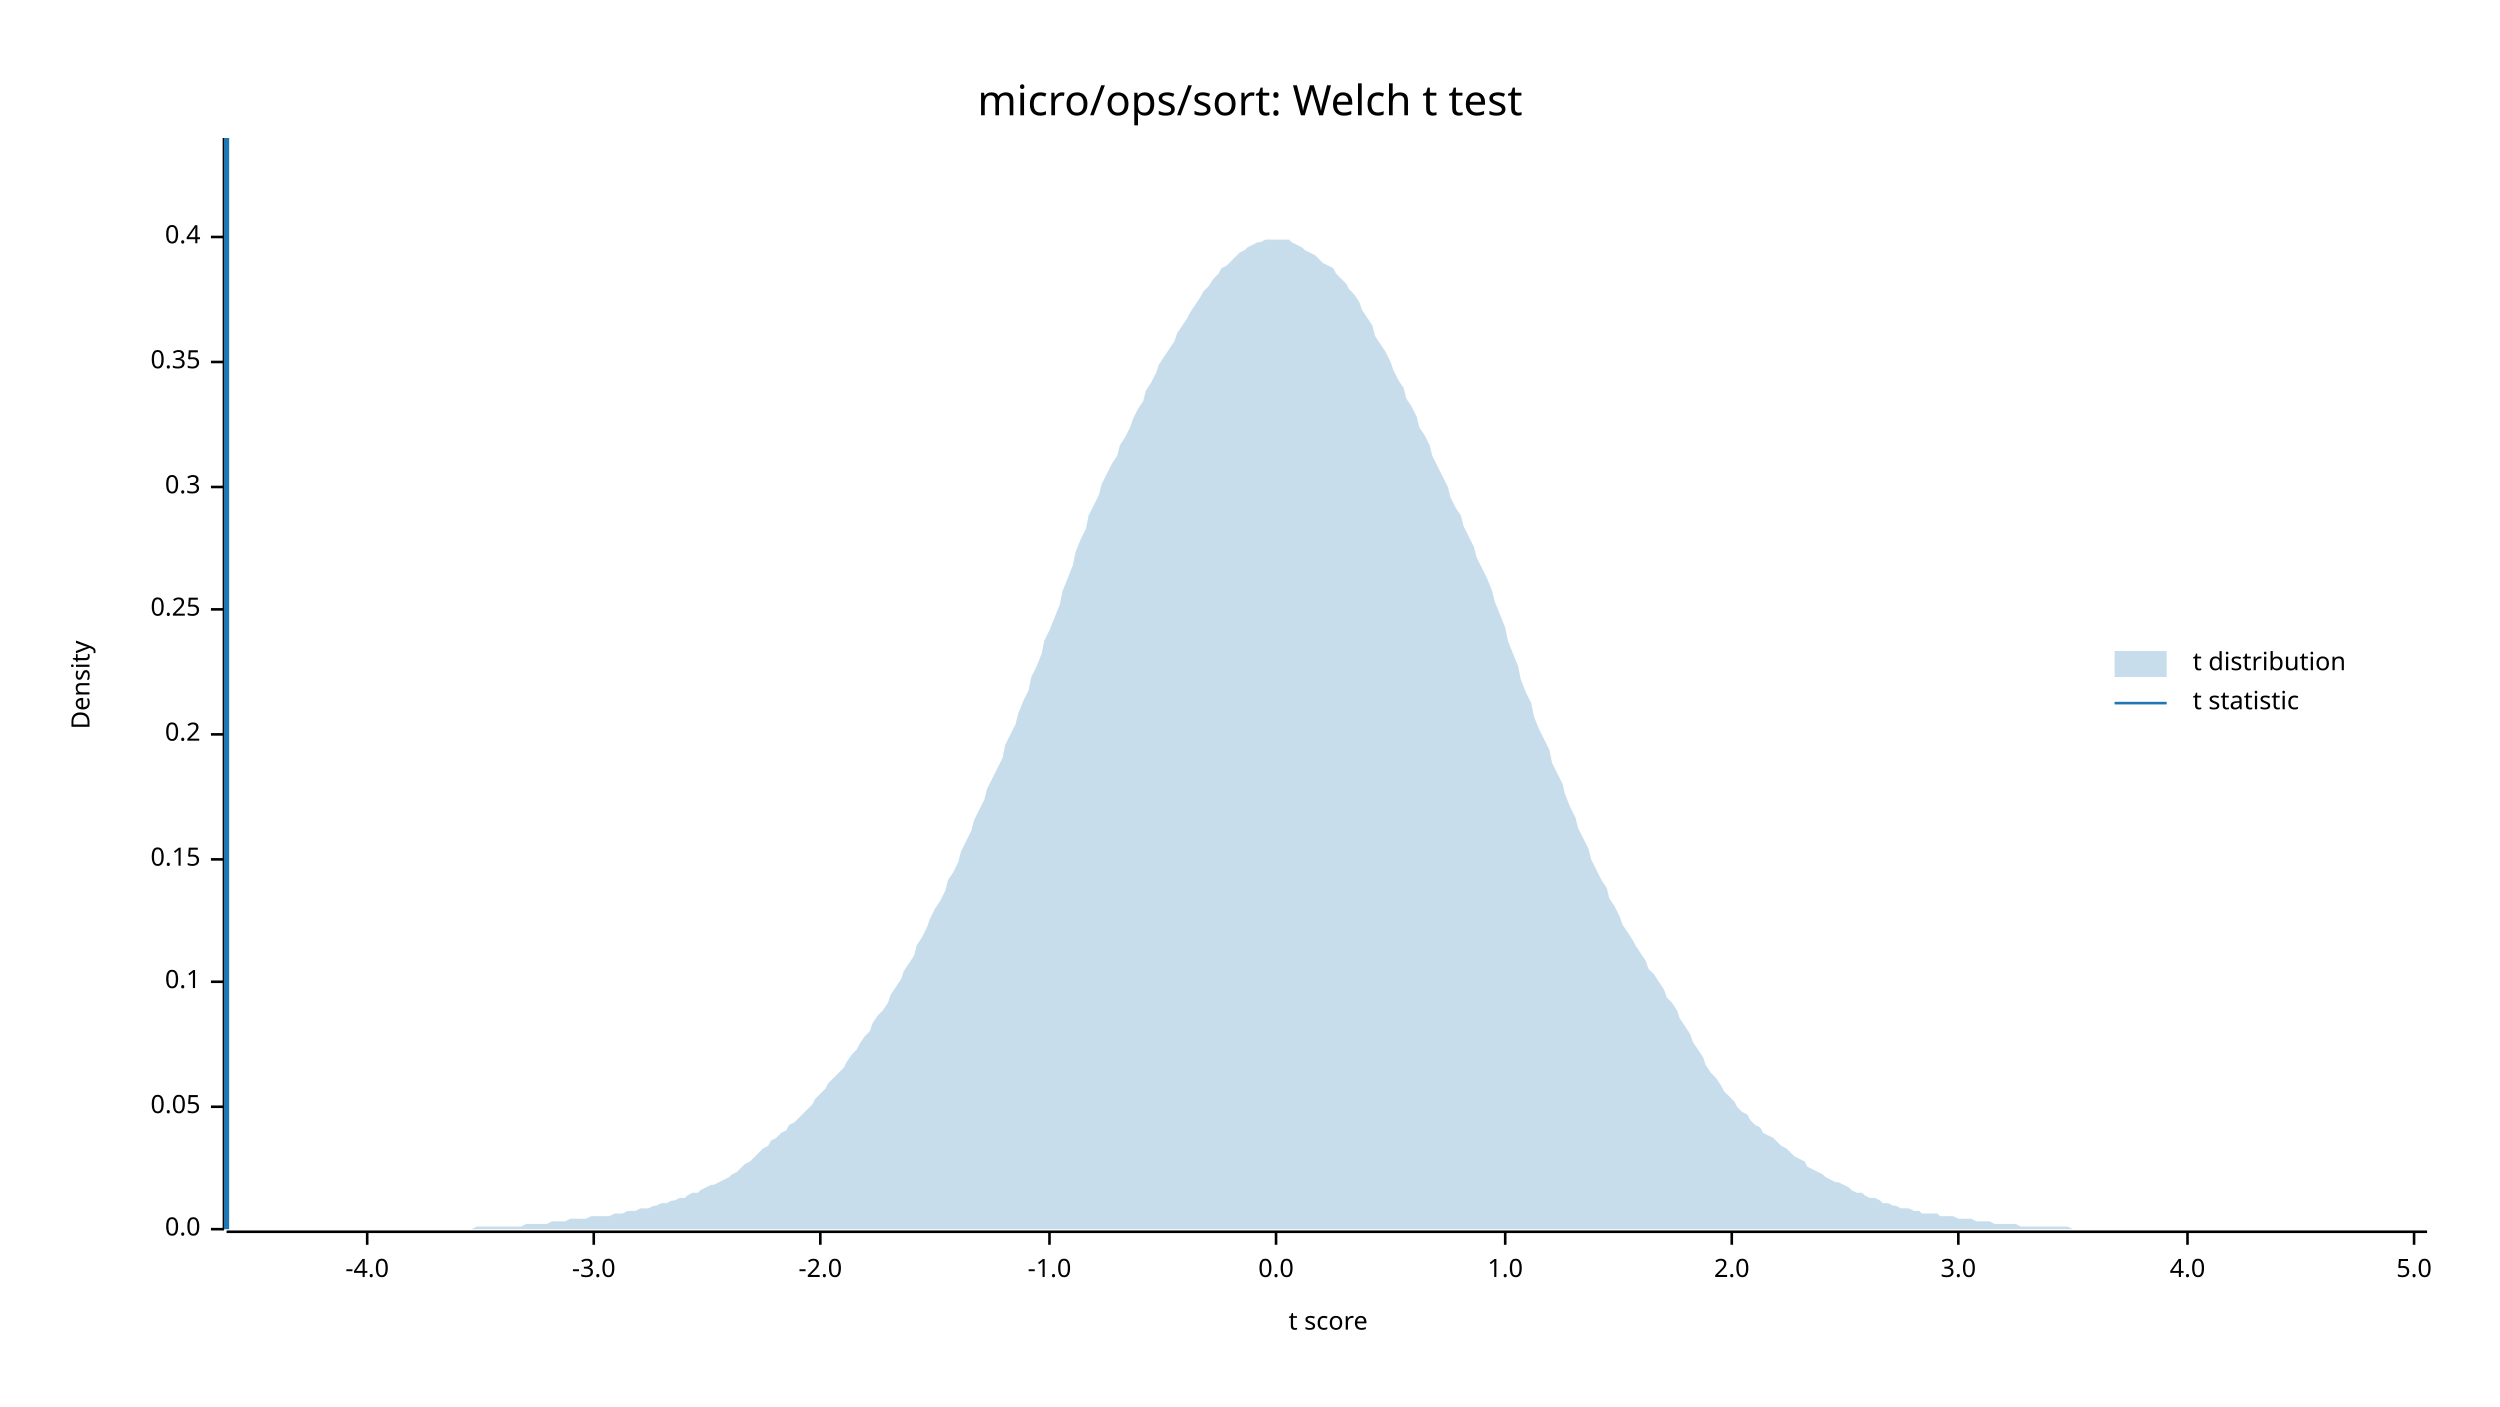
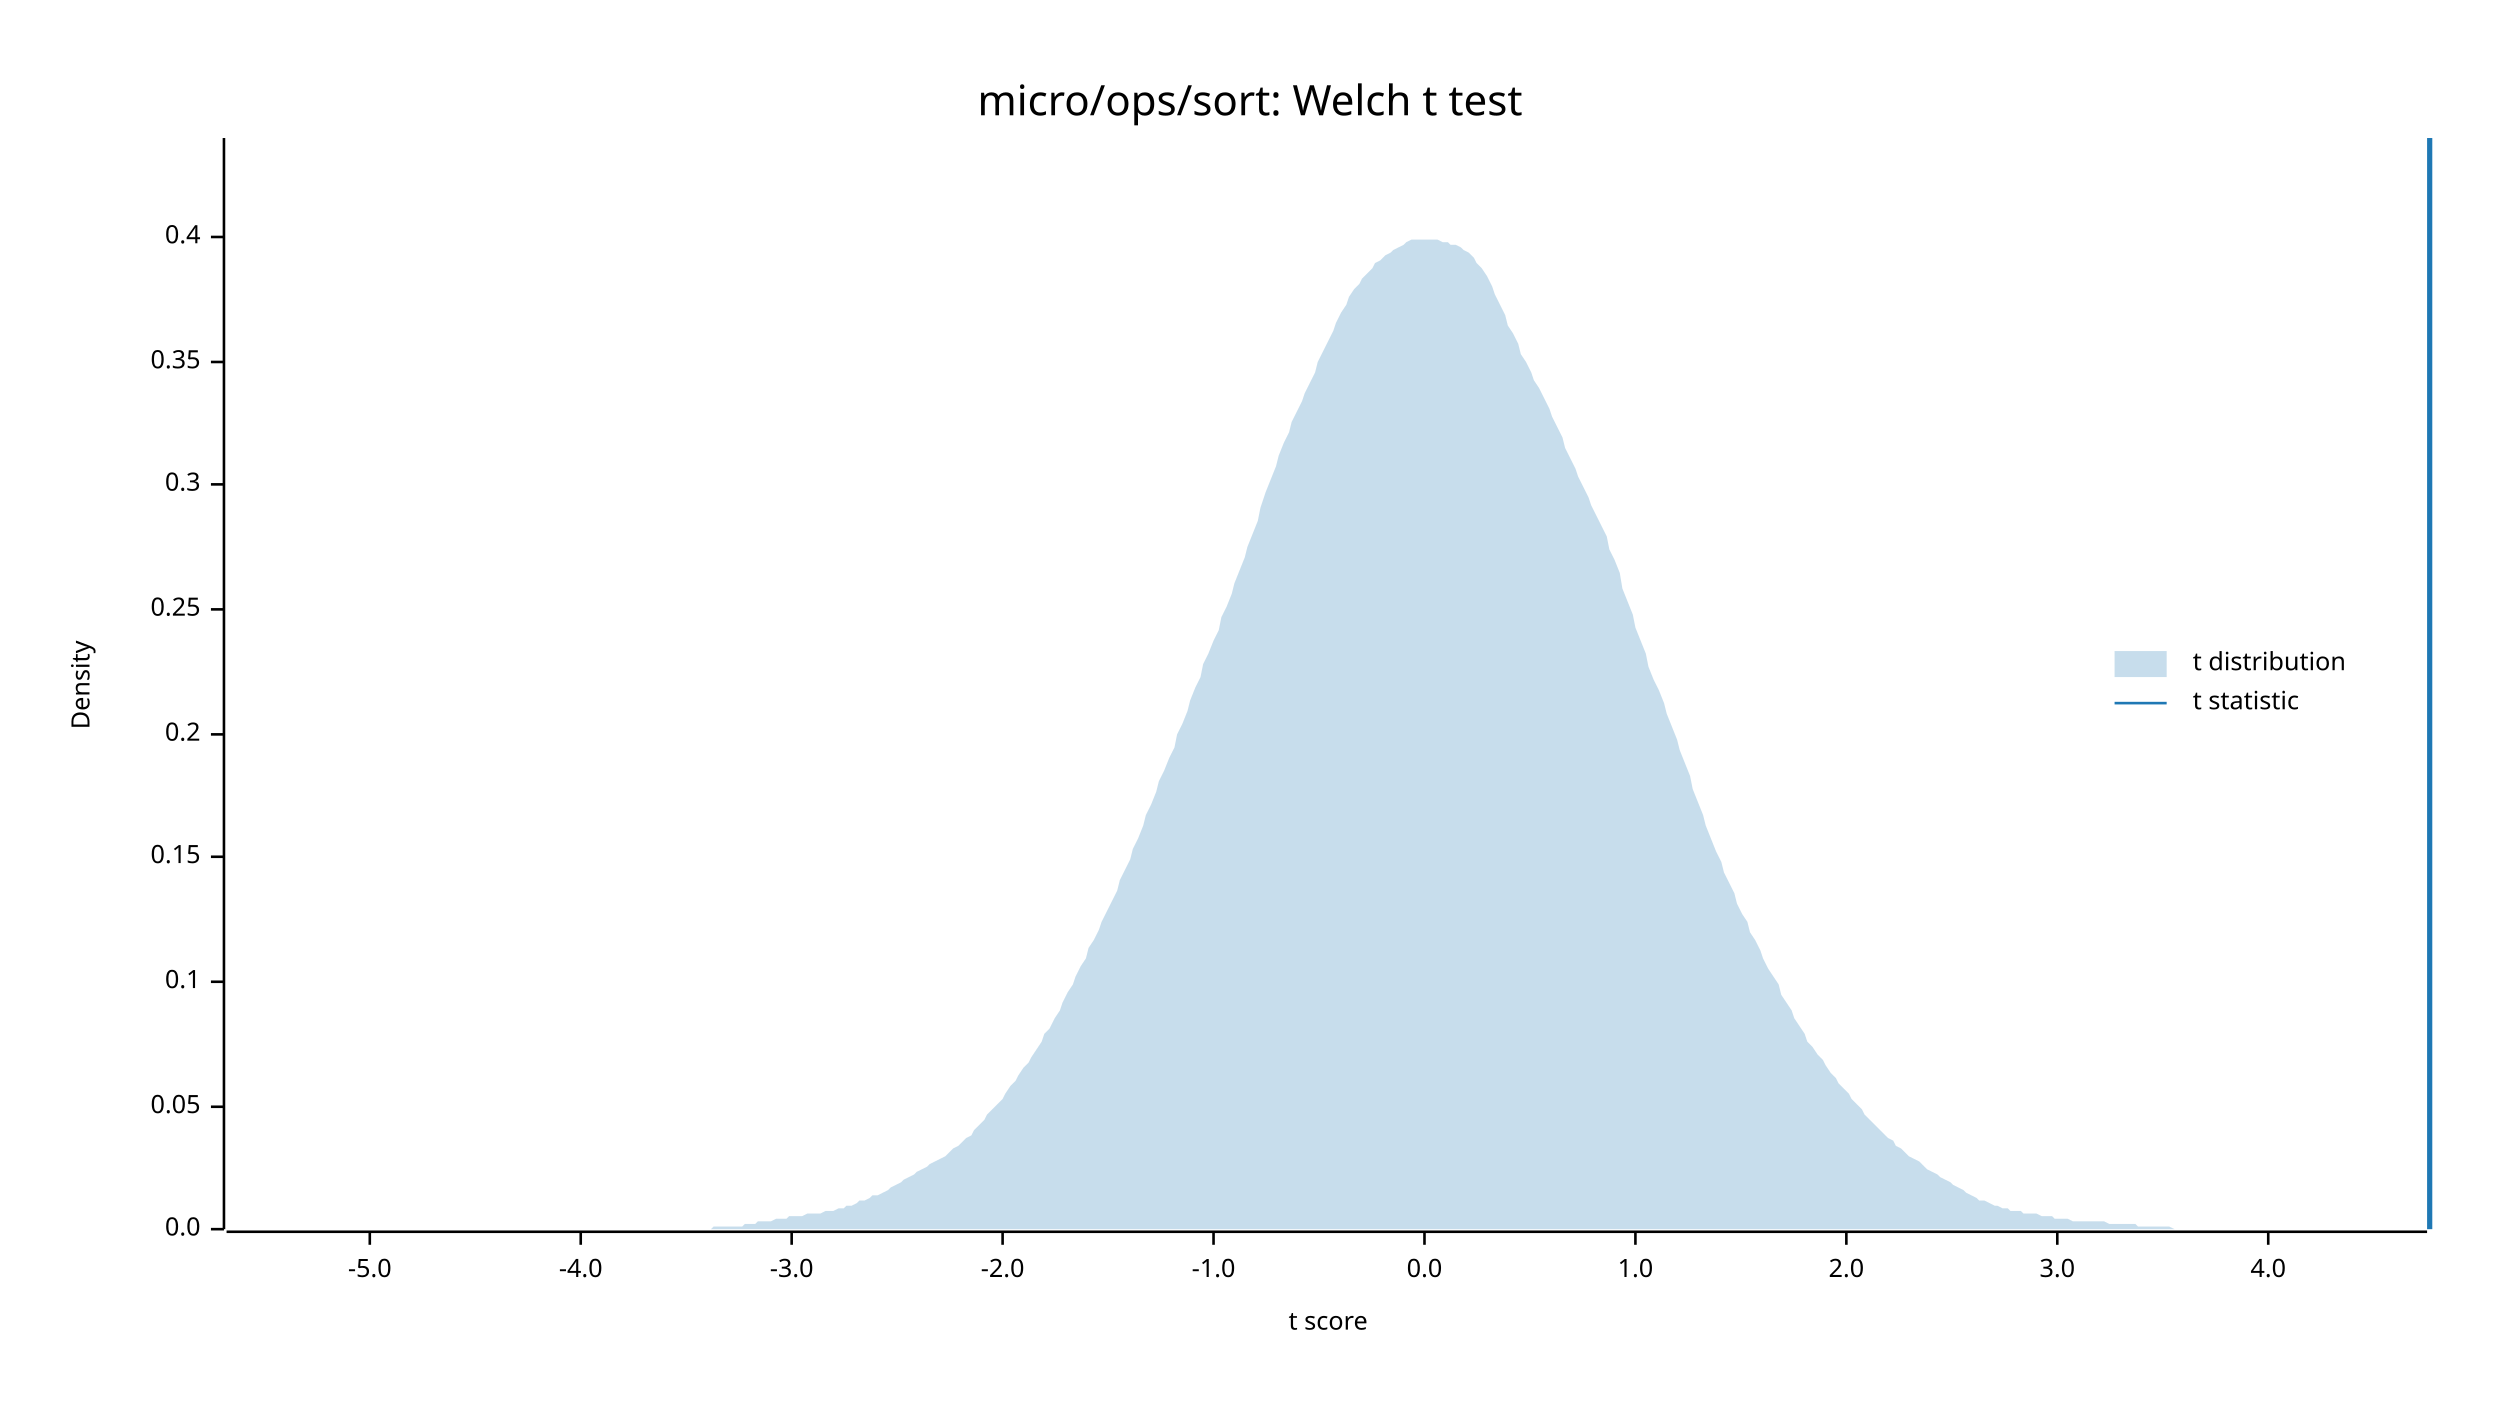
<svg xmlns="http://www.w3.org/2000/svg" width="960" height="540" viewBox="0 0 960 540">
  <text x="480" y="32" dy="0.76em" text-anchor="middle" font-family="sans-serif" font-size="16.129" opacity="1" fill="#000000">
micro/ops/sort: Welch t test
</text>
  <text x="27" y="263" dy="0.76em" text-anchor="middle" font-family="sans-serif" font-size="9.677" opacity="1" fill="#000000" transform="rotate(270, 27, 263)">
Density
</text>
  <text x="510" y="513" dy="-0.5ex" text-anchor="middle" font-family="sans-serif" font-size="9.677" opacity="1" fill="#000000">
t score
</text>
  <polyline fill="none" opacity="1" stroke="#000000" stroke-width="1" points="86,53 86,472 " />
  <text x="77" y="472" dy="0.5ex" text-anchor="end" font-family="sans-serif" font-size="9.677" opacity="1" fill="#000000">
0.0
</text>
  <polyline fill="none" opacity="1" stroke="#000000" stroke-width="1" points="81,472 86,472 " />
  <text x="77" y="425" dy="0.5ex" text-anchor="end" font-family="sans-serif" font-size="9.677" opacity="1" fill="#000000">
0.05
</text>
  <polyline fill="none" opacity="1" stroke="#000000" stroke-width="1" points="81,425 86,425 " />
  <text x="77" y="377" dy="0.5ex" text-anchor="end" font-family="sans-serif" font-size="9.677" opacity="1" fill="#000000">
0.1
</text>
  <polyline fill="none" opacity="1" stroke="#000000" stroke-width="1" points="81,377 86,377 " />
-   <text x="77" y="330" dy="0.5ex" text-anchor="end" font-family="sans-serif" font-size="9.677" opacity="1" fill="#000000">
+   <text x="77" y="329" dy="0.5ex" text-anchor="end" font-family="sans-serif" font-size="9.677" opacity="1" fill="#000000">
0.15
</text>
-   <polyline fill="none" opacity="1" stroke="#000000" stroke-width="1" points="81,330 86,330 " />
+   <polyline fill="none" opacity="1" stroke="#000000" stroke-width="1" points="81,329 86,329 " />
  <text x="77" y="282" dy="0.5ex" text-anchor="end" font-family="sans-serif" font-size="9.677" opacity="1" fill="#000000">
0.2
</text>
  <polyline fill="none" opacity="1" stroke="#000000" stroke-width="1" points="81,282 86,282 " />
  <text x="77" y="234" dy="0.5ex" text-anchor="end" font-family="sans-serif" font-size="9.677" opacity="1" fill="#000000">
0.25
</text>
  <polyline fill="none" opacity="1" stroke="#000000" stroke-width="1" points="81,234 86,234 " />
-   <text x="77" y="187" dy="0.5ex" text-anchor="end" font-family="sans-serif" font-size="9.677" opacity="1" fill="#000000">
+   <text x="77" y="186" dy="0.5ex" text-anchor="end" font-family="sans-serif" font-size="9.677" opacity="1" fill="#000000">
0.3
</text>
-   <polyline fill="none" opacity="1" stroke="#000000" stroke-width="1" points="81,187 86,187 " />
+   <polyline fill="none" opacity="1" stroke="#000000" stroke-width="1" points="81,186 86,186 " />
  <text x="77" y="139" dy="0.5ex" text-anchor="end" font-family="sans-serif" font-size="9.677" opacity="1" fill="#000000">
0.35
</text>
  <polyline fill="none" opacity="1" stroke="#000000" stroke-width="1" points="81,139 86,139 " />
  <text x="77" y="91" dy="0.5ex" text-anchor="end" font-family="sans-serif" font-size="9.677" opacity="1" fill="#000000">
0.4
</text>
  <polyline fill="none" opacity="1" stroke="#000000" stroke-width="1" points="81,91 86,91 " />
  <polyline fill="none" opacity="1" stroke="#000000" stroke-width="1" points="87,473 932,473 " />
-   <text x="141" y="483" dy="0.76em" text-anchor="middle" font-family="sans-serif" font-size="9.677" opacity="1" fill="#000000">
+   <text x="142" y="483" dy="0.76em" text-anchor="middle" font-family="sans-serif" font-size="9.677" opacity="1" fill="#000000">
+ -5.0
+ </text>
+   <polyline fill="none" opacity="1" stroke="#000000" stroke-width="1" points="142,473 142,478 " />
+   <text x="223" y="483" dy="0.76em" text-anchor="middle" font-family="sans-serif" font-size="9.677" opacity="1" fill="#000000">
-4.0
</text>
-   <polyline fill="none" opacity="1" stroke="#000000" stroke-width="1" points="141,473 141,478 " />
-   <text x="228" y="483" dy="0.76em" text-anchor="middle" font-family="sans-serif" font-size="9.677" opacity="1" fill="#000000">
+   <polyline fill="none" opacity="1" stroke="#000000" stroke-width="1" points="223,473 223,478 " />
+   <text x="304" y="483" dy="0.76em" text-anchor="middle" font-family="sans-serif" font-size="9.677" opacity="1" fill="#000000">
-3.0
</text>
-   <polyline fill="none" opacity="1" stroke="#000000" stroke-width="1" points="228,473 228,478 " />
-   <text x="315" y="483" dy="0.76em" text-anchor="middle" font-family="sans-serif" font-size="9.677" opacity="1" fill="#000000">
+   <polyline fill="none" opacity="1" stroke="#000000" stroke-width="1" points="304,473 304,478 " />
+   <text x="385" y="483" dy="0.76em" text-anchor="middle" font-family="sans-serif" font-size="9.677" opacity="1" fill="#000000">
-2.0
</text>
-   <polyline fill="none" opacity="1" stroke="#000000" stroke-width="1" points="315,473 315,478 " />
-   <text x="403" y="483" dy="0.76em" text-anchor="middle" font-family="sans-serif" font-size="9.677" opacity="1" fill="#000000">
+   <polyline fill="none" opacity="1" stroke="#000000" stroke-width="1" points="385,473 385,478 " />
+   <text x="466" y="483" dy="0.76em" text-anchor="middle" font-family="sans-serif" font-size="9.677" opacity="1" fill="#000000">
-1.0
</text>
-   <polyline fill="none" opacity="1" stroke="#000000" stroke-width="1" points="403,473 403,478 " />
-   <text x="490" y="483" dy="0.76em" text-anchor="middle" font-family="sans-serif" font-size="9.677" opacity="1" fill="#000000">
+   <polyline fill="none" opacity="1" stroke="#000000" stroke-width="1" points="466,473 466,478 " />
+   <text x="547" y="483" dy="0.76em" text-anchor="middle" font-family="sans-serif" font-size="9.677" opacity="1" fill="#000000">
0.0
</text>
-   <polyline fill="none" opacity="1" stroke="#000000" stroke-width="1" points="490,473 490,478 " />
-   <text x="578" y="483" dy="0.76em" text-anchor="middle" font-family="sans-serif" font-size="9.677" opacity="1" fill="#000000">
+   <polyline fill="none" opacity="1" stroke="#000000" stroke-width="1" points="547,473 547,478 " />
+   <text x="628" y="483" dy="0.76em" text-anchor="middle" font-family="sans-serif" font-size="9.677" opacity="1" fill="#000000">
1.0
</text>
-   <polyline fill="none" opacity="1" stroke="#000000" stroke-width="1" points="578,473 578,478 " />
-   <text x="665" y="483" dy="0.76em" text-anchor="middle" font-family="sans-serif" font-size="9.677" opacity="1" fill="#000000">
+   <polyline fill="none" opacity="1" stroke="#000000" stroke-width="1" points="628,473 628,478 " />
+   <text x="709" y="483" dy="0.76em" text-anchor="middle" font-family="sans-serif" font-size="9.677" opacity="1" fill="#000000">
2.0
</text>
-   <polyline fill="none" opacity="1" stroke="#000000" stroke-width="1" points="665,473 665,478 " />
-   <text x="752" y="483" dy="0.76em" text-anchor="middle" font-family="sans-serif" font-size="9.677" opacity="1" fill="#000000">
+   <polyline fill="none" opacity="1" stroke="#000000" stroke-width="1" points="709,473 709,478 " />
+   <text x="790" y="483" dy="0.76em" text-anchor="middle" font-family="sans-serif" font-size="9.677" opacity="1" fill="#000000">
3.0
</text>
-   <polyline fill="none" opacity="1" stroke="#000000" stroke-width="1" points="752,473 752,478 " />
-   <text x="840" y="483" dy="0.76em" text-anchor="middle" font-family="sans-serif" font-size="9.677" opacity="1" fill="#000000">
+   <polyline fill="none" opacity="1" stroke="#000000" stroke-width="1" points="790,473 790,478 " />
+   <text x="871" y="483" dy="0.76em" text-anchor="middle" font-family="sans-serif" font-size="9.677" opacity="1" fill="#000000">
4.0
</text>
-   <polyline fill="none" opacity="1" stroke="#000000" stroke-width="1" points="840,473 840,478 " />
-   <text x="927" y="483" dy="0.76em" text-anchor="middle" font-family="sans-serif" font-size="9.677" opacity="1" fill="#000000">
- 5.0
- </text>
-   <polyline fill="none" opacity="1" stroke="#000000" stroke-width="1" points="927,473 927,478 " />
-   <polygon opacity="0.25" fill="#1F78B4" points="87,472 88,472 90,472 92,472 93,472 95,472 97,472 98,472 100,472 102,472 103,472 105,472 107,472 109,472 110,472 112,472 114,472 115,472 117,472 119,472 120,472 122,472 124,472 125,472 127,472 129,472 131,472 132,472 134,472 136,472 137,472 139,472 141,472 142,472 144,472 146,472 147,472 149,472 151,472 153,472 154,472 156,472 158,472 159,472 161,472 163,472 164,472 166,472 168,472 169,472 171,472 173,472 175,472 176,472 178,472 180,472 181,472 183,471 185,471 186,471 188,471 190,471 191,471 193,471 195,471 197,471 198,471 200,471 202,470 203,470 205,470 207,470 208,470 210,470 212,469 214,469 215,469 217,469 219,468 220,468 222,468 224,468 225,468 227,467 229,467 230,467 232,467 234,467 236,466 237,466 239,466 241,465 242,465 244,465 246,464 247,464 249,464 251,463 252,463 254,462 256,462 258,461 259,461 261,460 263,460 264,459 266,458 268,458 269,457 271,456 273,455 274,455 276,454 278,453 280,452 281,451 283,450 285,448 286,447 288,446 290,444 291,443 293,441 295,440 296,438 298,437 300,435 302,434 303,432 305,431 307,429 308,428 310,426 312,424 313,422 315,420 317,418 318,416 320,414 322,412 324,410 325,408 327,405 329,403 330,401 332,398 334,396 335,393 337,390 339,388 341,385 342,382 344,379 346,376 347,373 349,370 351,367 352,363 354,360 356,356 357,353 359,349 361,346 363,342 364,338 366,335 368,331 369,327 371,323 373,319 374,315 376,311 378,307 379,303 381,299 383,295 385,291 386,286 388,282 390,278 391,274 393,269 395,265 396,260 398,256 400,251 401,246 403,242 405,237 407,232 408,227 410,222 412,217 413,212 415,207 417,203 418,198 420,194 422,190 423,186 425,182 427,178 429,175 430,171 432,168 434,164 435,161 437,157 439,154 440,150 442,147 444,143 445,140 447,137 449,134 451,131 452,128 454,125 456,122 457,120 459,117 461,114 462,112 464,110 466,107 468,105 469,103 471,102 473,100 474,99 476,97 478,96 479,95 481,94 483,93 484,93 486,92 488,92 490,92 491,92 493,92 495,92 496,93 498,94 500,95 501,96 503,97 505,98 506,99 508,101 510,102 512,103 513,105 515,107 517,109 518,111 520,113 522,116 523,119 525,122 527,125 528,129 530,132 532,135 534,139 535,142 537,146 539,149 540,153 542,156 544,160 545,164 547,167 549,171 550,175 552,179 554,183 556,187 557,191 559,195 561,198 562,202 564,206 566,210 567,214 569,218 571,222 573,227 574,231 576,236 578,241 579,246 581,251 583,256 584,261 586,266 588,270 589,275 591,280 593,284 595,288 596,293 598,297 600,301 601,305 603,310 605,314 606,318 608,322 610,326 611,330 613,334 615,338 617,341 618,345 620,348 622,352 623,355 625,358 627,361 628,363 630,366 632,369 633,372 635,374 637,377 639,380 640,383 642,385 644,388 645,391 647,394 649,397 650,400 652,403 654,406 655,409 657,412 659,414 661,417 662,419 664,421 666,423 667,425 669,427 671,428 672,430 674,432 676,433 677,435 679,436 681,437 683,439 684,440 686,441 688,443 689,444 691,445 693,446 694,448 696,449 698,450 700,451 701,452 703,453 705,454 706,454 708,455 710,456 711,457 713,458 715,458 716,459 718,460 720,460 722,461 723,462 725,462 727,463 728,463 730,464 732,464 733,464 735,465 737,465 738,466 740,466 742,466 744,466 745,467 747,467 749,467 750,467 752,468 754,468 755,468 757,468 759,469 760,469 762,469 764,469 766,470 767,470 769,470 771,470 772,470 774,470 776,471 777,471 779,471 781,471 782,471 784,471 786,471 788,471 789,471 791,471 793,471 794,471 796,472 798,472 799,472 801,472 803,472 804,472 806,472 808,472 810,472 811,472 813,472 815,472 816,472 818,472 820,472 821,472 823,472 825,472 827,472 828,472 830,472 832,472 833,472 835,472 837,472 838,472 840,472 842,472 843,472 845,472 847,472 849,472 850,472 852,472 854,472 855,472 857,472 859,472 860,472 862,472 864,472 865,472 867,472 869,472 871,472 872,472 874,472 876,472 877,472 879,472 881,472 882,472 884,472 886,472 887,472 889,472 891,472 893,472 894,472 896,472 898,472 899,472 901,472 903,472 904,472 906,472 908,472 909,472 911,472 913,472 915,472 916,472 918,472 920,472 921,472 923,472 925,472 926,472 928,472 930,472 932,472 932,472 87,472 " />
-   <polyline fill="none" opacity="1" stroke="#1F78B4" stroke-width="2" points="87,472 87,53 " />
+   <polyline fill="none" opacity="1" stroke="#000000" stroke-width="1" points="871,473 871,478 " />
+   <polygon opacity="0.25" fill="#1F78B4" points="87,472 88,472 90,472 92,472 93,472 95,472 97,472 98,472 100,472 102,472 103,472 105,472 107,472 109,472 110,472 112,472 114,472 115,472 117,472 119,472 120,472 122,472 124,472 125,472 127,472 129,472 131,472 132,472 134,472 136,472 137,472 139,472 141,472 142,472 144,472 146,472 147,472 149,472 151,472 153,472 154,472 156,472 158,472 159,472 161,472 163,472 164,472 166,472 168,472 169,472 171,472 173,472 175,472 176,472 178,472 180,472 181,472 183,472 185,472 186,472 188,472 190,472 191,472 193,472 195,472 197,472 198,472 200,472 202,472 203,472 205,472 207,472 208,472 210,472 212,472 214,472 215,472 217,472 219,472 220,472 222,472 224,472 225,472 227,472 229,472 230,472 232,472 234,472 236,472 237,472 239,472 241,472 242,472 244,472 246,472 247,472 249,472 251,472 252,472 254,472 256,472 258,472 259,472 261,472 263,472 264,472 266,472 268,472 269,472 271,472 273,472 274,471 276,471 278,471 280,471 281,471 283,471 285,471 286,470 288,470 290,470 291,469 293,469 295,469 296,469 298,468 300,468 302,468 303,467 305,467 307,467 308,467 310,466 312,466 313,466 315,466 317,465 318,465 320,465 322,464 324,464 325,463 327,463 329,462 330,461 332,461 334,460 335,459 337,459 339,458 341,457 342,456 344,455 346,454 347,453 349,452 351,451 352,450 354,449 356,448 357,447 359,446 361,445 363,444 364,443 366,441 368,440 369,439 371,437 373,436 374,434 376,432 378,430 379,428 381,426 383,424 385,422 386,420 388,417 390,415 391,413 393,410 395,408 396,406 398,403 400,400 401,397 403,395 405,391 407,388 408,385 410,381 412,378 413,375 415,371 417,368 418,364 420,361 422,357 423,354 425,350 427,346 429,342 430,338 432,334 434,330 435,326 437,322 439,317 440,313 442,309 444,304 445,300 447,296 449,291 451,287 452,282 454,278 456,273 457,269 459,264 461,260 462,255 464,251 466,246 468,242 469,237 471,233 473,228 474,224 476,219 478,214 479,210 481,205 483,200 484,195 486,189 488,184 490,179 491,175 493,170 495,166 496,162 498,158 500,154 501,151 503,147 505,143 506,139 508,135 510,131 512,127 513,124 515,120 517,117 518,114 520,111 522,109 523,107 525,105 527,103 528,101 530,100 532,98 534,97 535,96 537,95 539,94 540,93 542,92 544,92 545,92 547,92 549,92 550,92 552,92 554,93 556,93 557,94 559,94 561,95 562,96 564,97 566,99 567,101 569,103 571,106 573,110 574,113 576,117 578,121 579,125 581,128 583,132 584,136 586,139 588,143 589,146 591,149 593,153 595,157 596,160 598,164 600,168 601,172 603,176 605,180 606,183 608,187 610,191 611,194 613,198 615,202 617,206 618,211 620,215 622,220 623,226 625,231 627,236 628,241 630,246 632,251 633,256 635,261 637,265 639,270 640,274 642,279 644,284 645,288 647,293 649,298 650,303 652,308 654,313 655,317 657,322 659,327 661,331 662,335 664,339 666,343 667,347 669,351 671,354 672,358 674,361 676,365 677,368 679,372 681,375 683,378 684,382 686,385 688,388 689,391 691,394 693,397 694,400 696,402 698,405 700,407 701,409 703,412 705,414 706,416 708,418 710,420 711,422 713,424 715,426 716,428 718,430 720,432 722,434 723,435 725,437 727,438 728,440 730,441 732,443 733,444 735,445 737,446 738,447 740,449 742,450 744,451 745,452 747,453 749,454 750,455 752,456 754,457 755,458 757,459 759,460 760,461 762,461 764,462 766,463 767,463 769,464 771,464 772,465 774,465 776,465 777,466 779,466 781,466 782,466 784,467 786,467 788,467 789,468 791,468 793,468 794,468 796,469 798,469 799,469 801,469 803,469 804,469 806,469 808,469 810,470 811,470 813,470 815,470 816,470 818,470 820,470 821,471 823,471 825,471 827,471 828,471 830,471 832,471 833,471 835,472 837,472 838,472 840,472 842,472 843,472 845,472 847,472 849,472 850,472 852,472 854,472 855,472 857,472 859,472 860,472 862,472 864,472 865,472 867,472 869,472 871,472 872,472 874,472 876,472 877,472 879,472 881,472 882,472 884,472 886,472 887,472 889,472 891,472 893,472 894,472 896,472 898,472 899,472 901,472 903,472 904,472 906,472 908,472 909,472 911,472 913,472 915,472 916,472 918,472 920,472 921,472 923,472 925,472 926,472 928,472 930,472 932,472 932,472 87,472 " />
+   <polyline fill="none" opacity="1" stroke="#1F78B4" stroke-width="2" points="933,472 933,53 " />
  <text x="842" y="250" dy="0.76em" text-anchor="start" font-family="sans-serif" font-size="9.677" opacity="1" fill="#000000">
t distribution
</text>
  <text x="842" y="265" dy="0.76em" text-anchor="start" font-family="sans-serif" font-size="9.677" opacity="1" fill="#000000">
t statistic
</text>
  <rect x="812" y="250" width="20" height="10" opacity="0.25" fill="#1F78B4" stroke="none" />
  <polyline fill="none" opacity="1" stroke="#1F78B4" stroke-width="1" points="812,270 832,270 " />
</svg>
